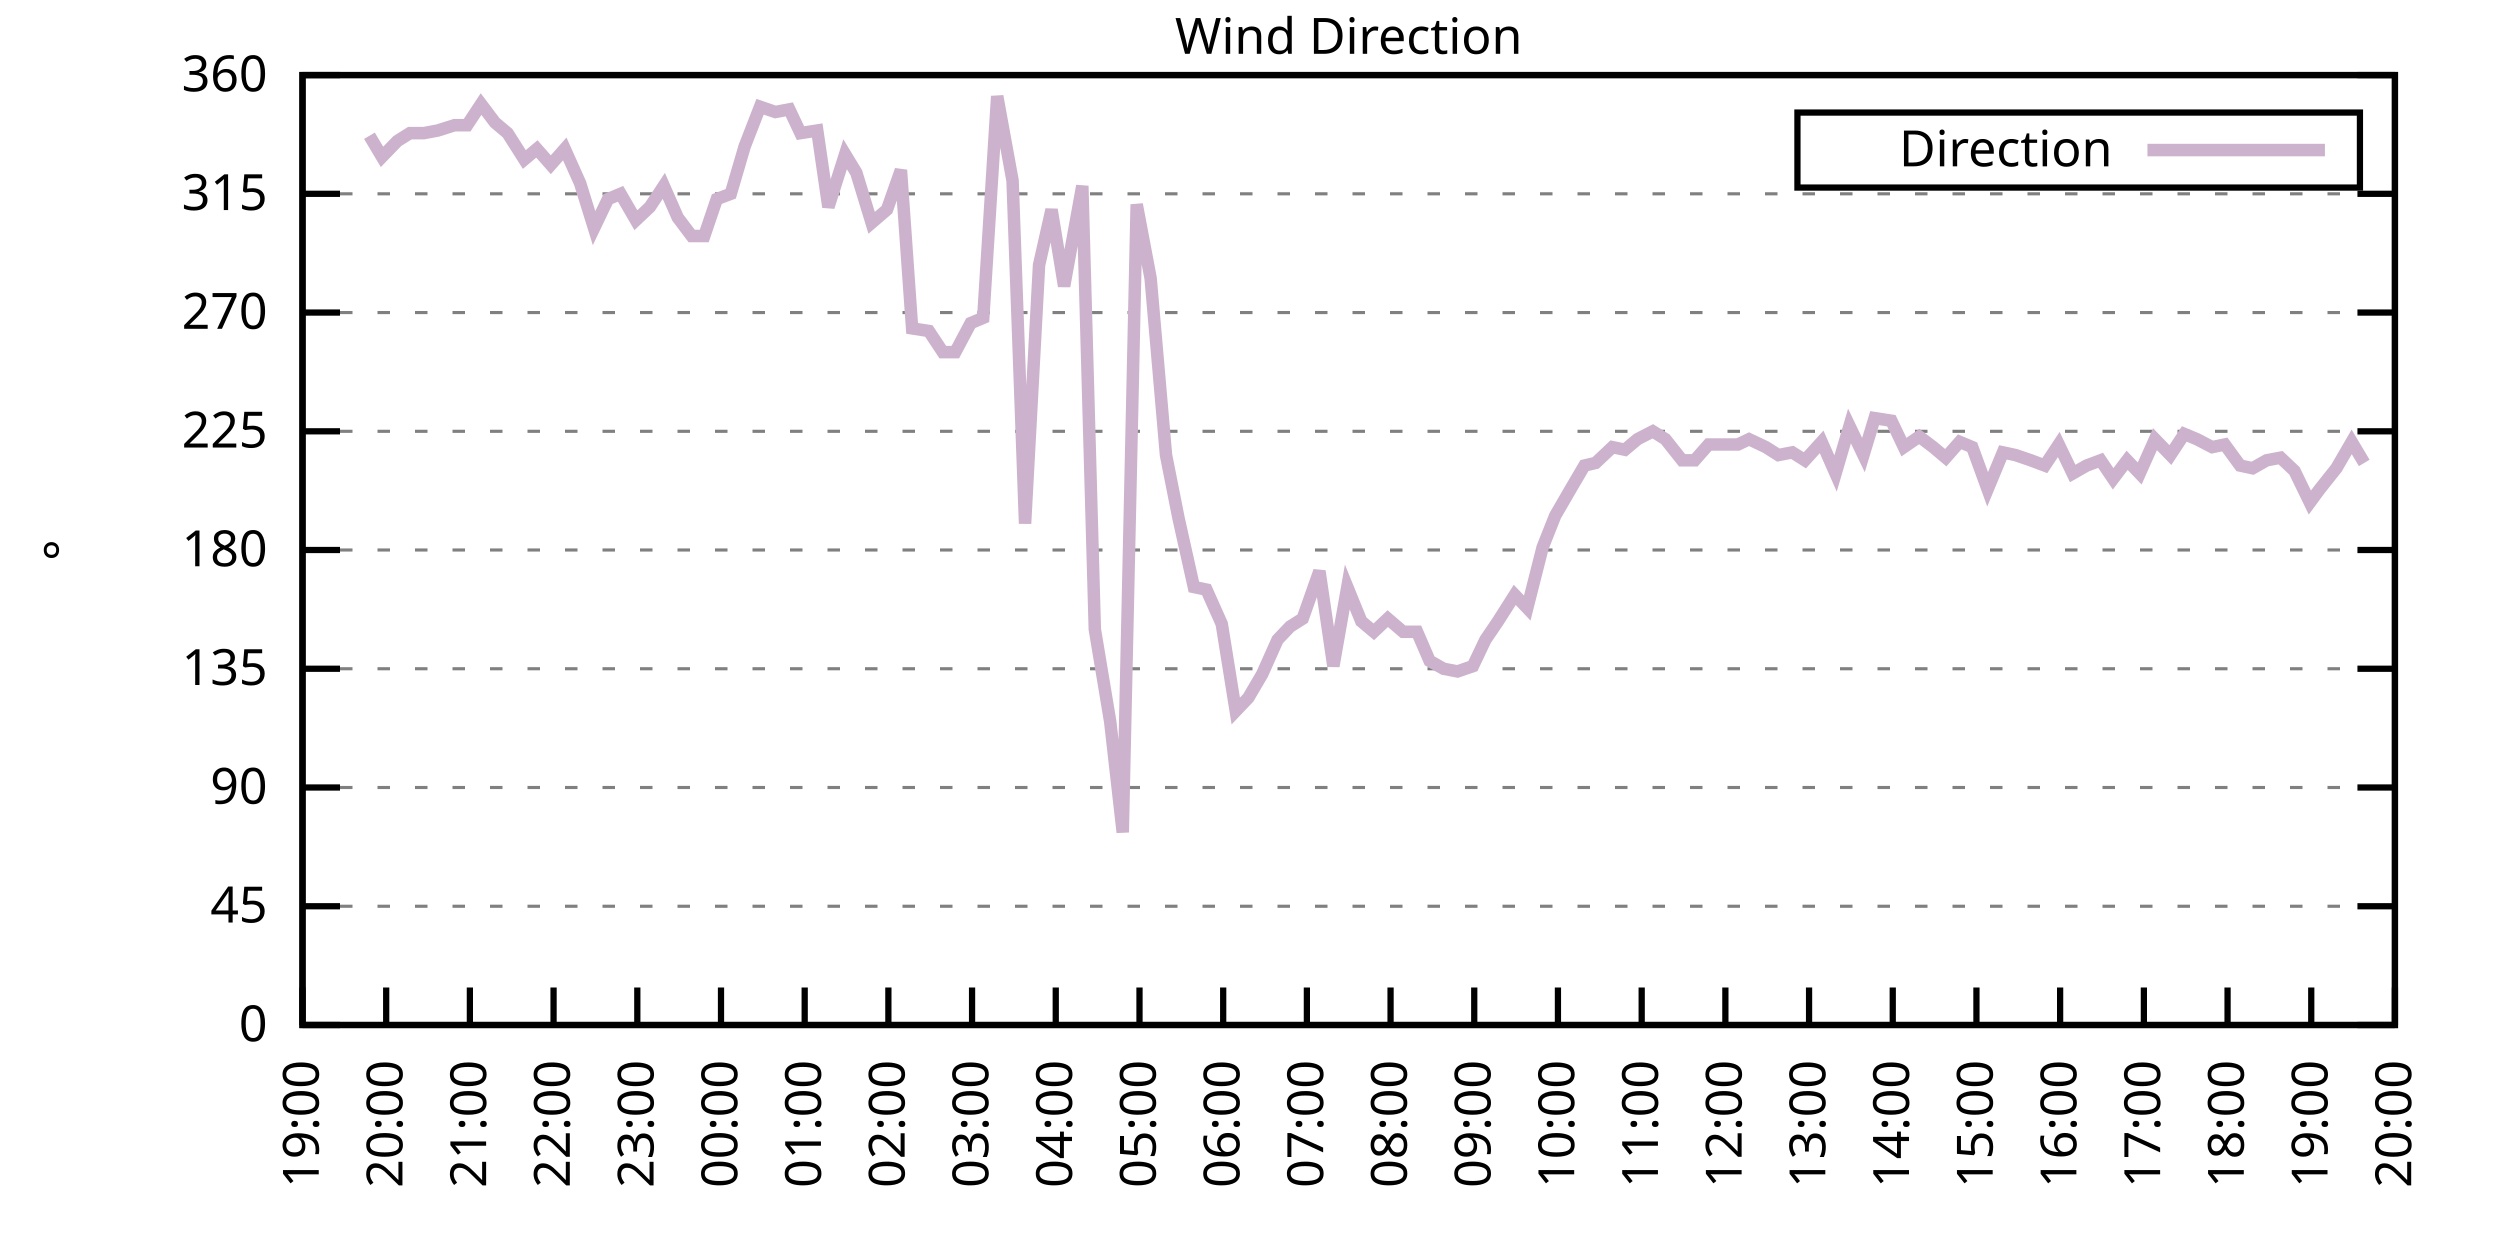
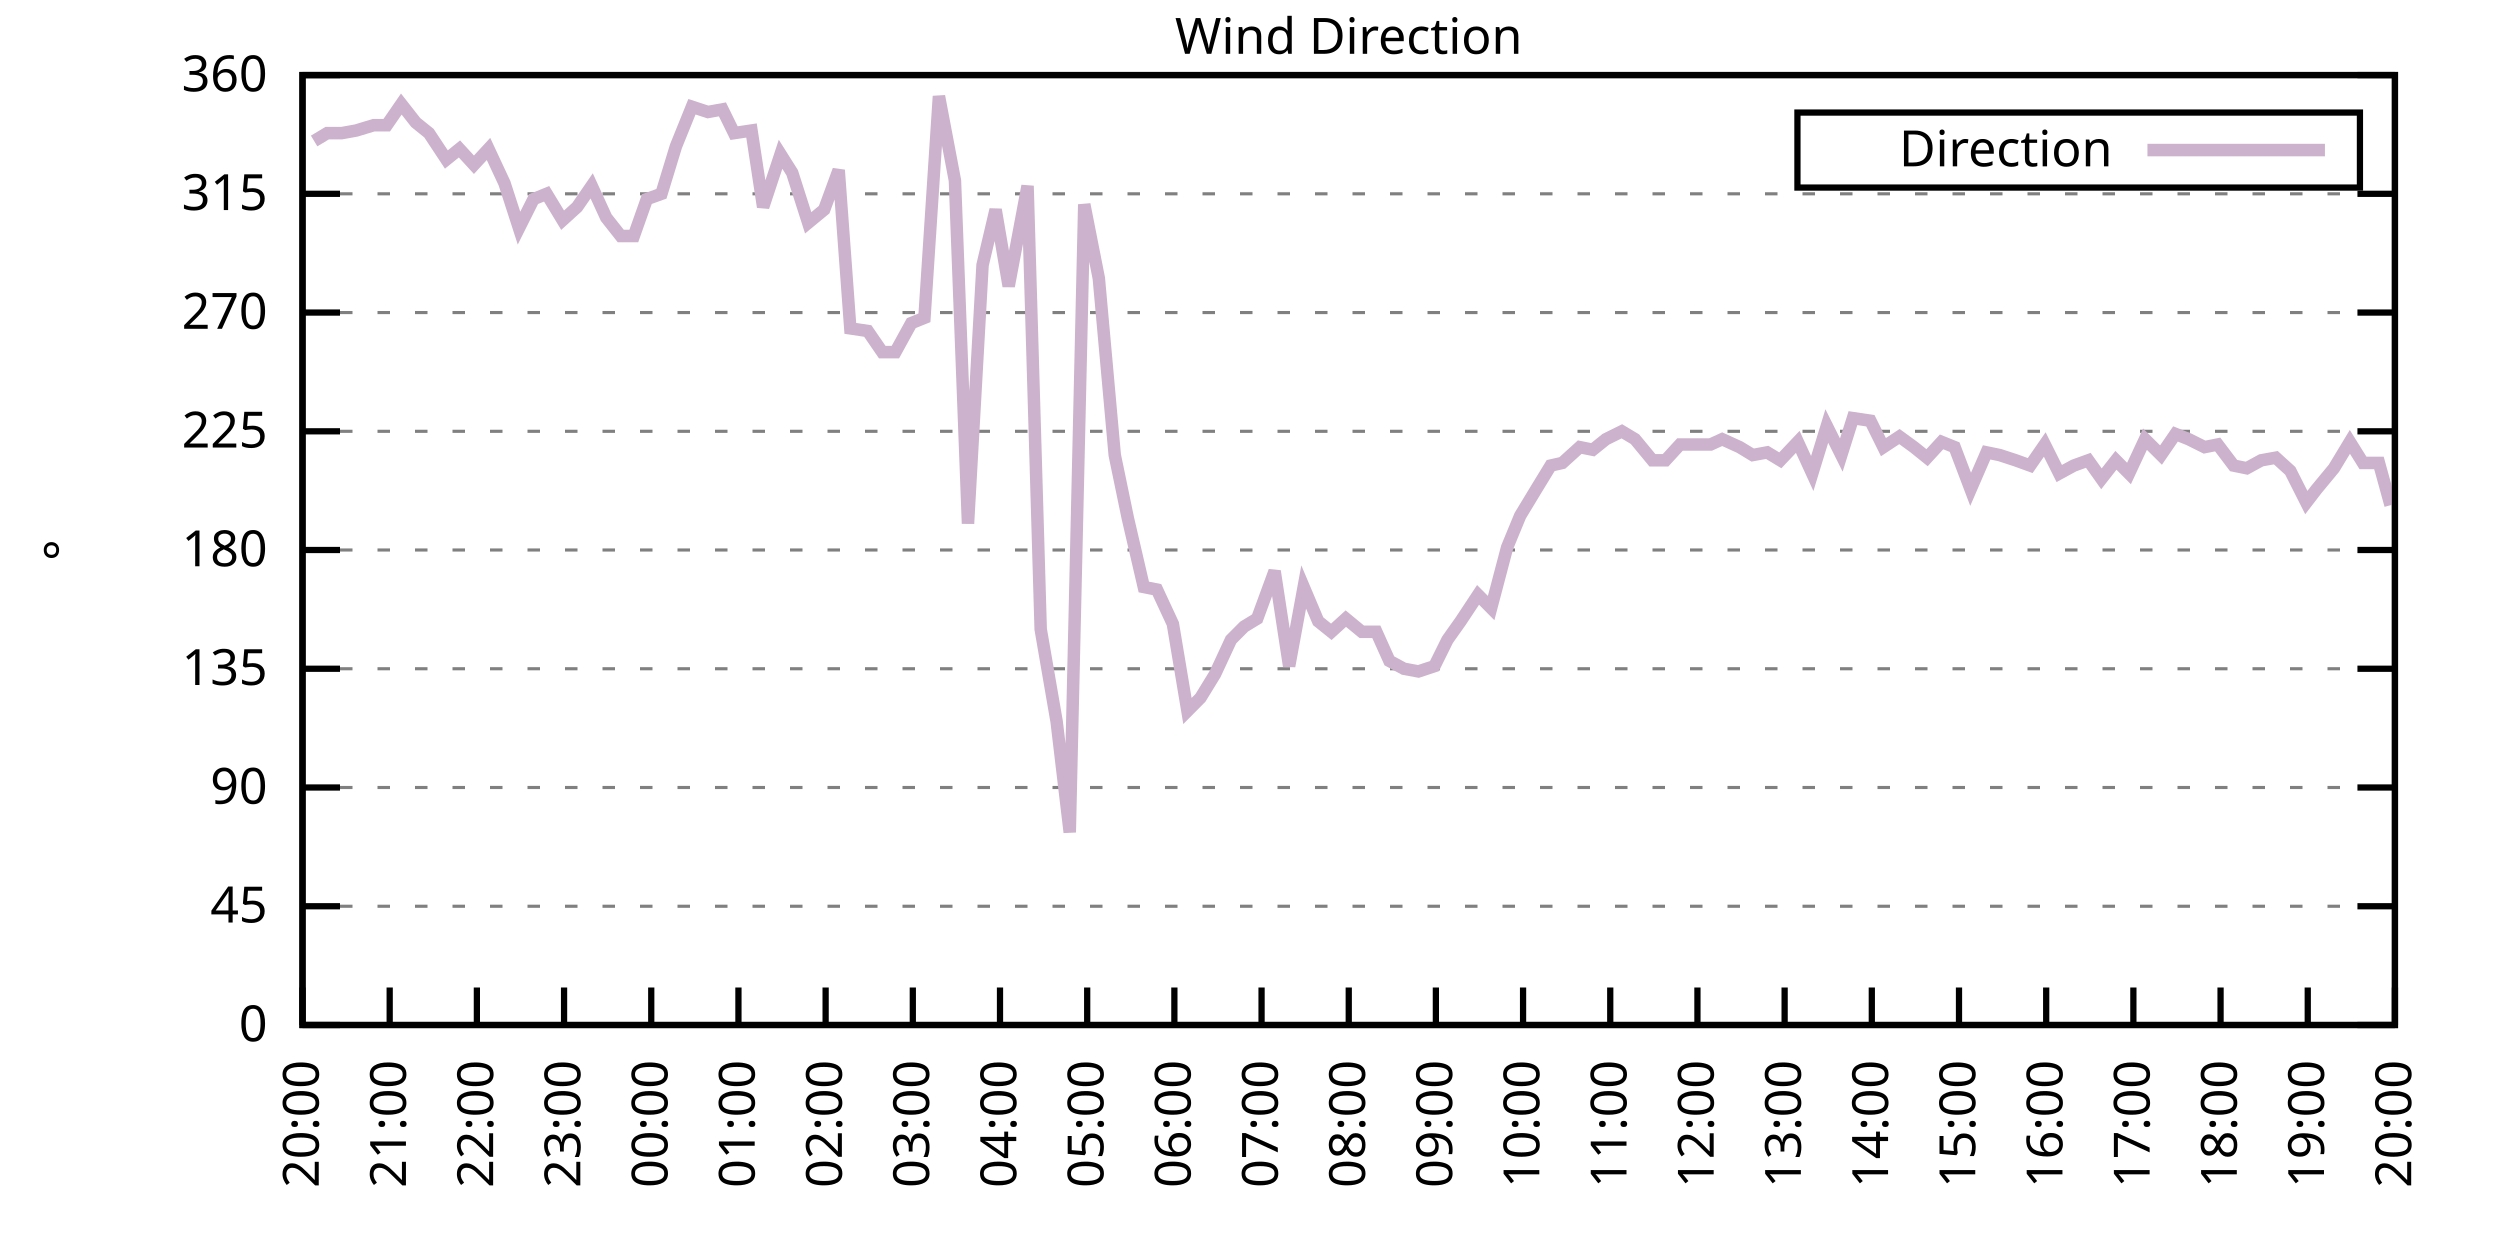
<svg xmlns="http://www.w3.org/2000/svg" xmlns:xlink="http://www.w3.org/1999/xlink" width="400" height="200" viewBox="0 0 400 200">
  <g id="gnuplot_canvas">
    <rect x="0" y="0" width="400" height="200" fill="none" />
    <defs>
      <circle id="gpDot" r="0.5" stroke-width="0.5" stroke="currentColor" />
      <path id="gpPt0" stroke-width="0.333" stroke="currentColor" d="M-1,0 h2 M0,-1 v2" />
      <path id="gpPt1" stroke-width="0.333" stroke="currentColor" d="M-1,-1 L1,1 M1,-1 L-1,1" />
      <path id="gpPt2" stroke-width="0.333" stroke="currentColor" d="M-1,0 L1,0 M0,-1 L0,1 M-1,-1 L1,1 M-1,1 L1,-1" />
      <rect id="gpPt3" stroke-width="0.333" stroke="currentColor" x="-1" y="-1" width="2" height="2" />
      <rect id="gpPt4" stroke-width="0.333" stroke="currentColor" fill="currentColor" x="-1" y="-1" width="2" height="2" />
      <circle id="gpPt5" stroke-width="0.333" stroke="currentColor" cx="0" cy="0" r="1" />
      <use xlink:href="#gpPt5" id="gpPt6" fill="currentColor" stroke="none" />
      <path id="gpPt7" stroke-width="0.333" stroke="currentColor" d="M0,-1.33 L-1.33,0.67 L1.33,0.67 z" />
      <use xlink:href="#gpPt7" id="gpPt8" fill="currentColor" stroke="none" />
      <use xlink:href="#gpPt7" id="gpPt9" stroke="currentColor" transform="rotate(180)" />
      <use xlink:href="#gpPt9" id="gpPt10" fill="currentColor" stroke="none" />
      <use xlink:href="#gpPt3" id="gpPt11" stroke="currentColor" transform="rotate(45)" />
      <use xlink:href="#gpPt11" id="gpPt12" fill="currentColor" stroke="none" />
      <path id="gpPt13" stroke-width="0.333" stroke="currentColor" d="M0,1.330 L1.265,0.411 L0.782,-1.067 L-0.782,-1.076 L-1.265,0.411 z" />
      <use xlink:href="#gpPt13" id="gpPt14" fill="currentColor" stroke="none" />
      <filter id="textbox" filterUnits="objectBoundingBox" x="0" y="0" height="1" width="1">
        <feFlood flood-color="white" flood-opacity="1" result="bgnd" />
        <feComposite in="SourceGraphic" in2="bgnd" operator="atop" />
      </filter>
      <filter id="greybox" filterUnits="objectBoundingBox" x="0" y="0" height="1" width="1">
        <feFlood flood-color="lightgrey" flood-opacity="1" result="grey" />
        <feComposite in="SourceGraphic" in2="grey" operator="atop" />
      </filter>
    </defs>
    <g fill="none" color="white" stroke="currentColor" stroke-width="1.00" stroke-linecap="butt" stroke-linejoin="miter">
</g>
    <g fill="none" color="black" stroke="currentColor" stroke-width="1.00" stroke-linecap="butt" stroke-linejoin="miter">
      <g stroke="none" shape-rendering="crispEdges">
        <polygon fill="rgb(255, 255, 255)" points="48.40,164.00 383.18,164.00 383.18,12.02 48.40,12.02 " />
      </g>
    </g>
    <g fill="none" color="black" stroke="currentColor" stroke-width="1.00" stroke-linecap="butt" stroke-linejoin="miter">
</g>
    <g fill="none" color="black" stroke="black" stroke-width="0.50" stroke-linecap="butt" stroke-linejoin="miter">
</g>
    <g fill="none" color="gray" stroke="currentColor" stroke-width="0.50" stroke-linecap="butt" stroke-linejoin="miter">
      <path stroke="gray" stroke-dasharray="2,4" class="gridline" d="M48.40,164.00 L383.19,164.00  " />
    </g>
    <g fill="none" color="gray" stroke="gray" stroke-width="1.00" stroke-linecap="butt" stroke-linejoin="miter">
</g>
    <g fill="none" color="black" stroke="currentColor" stroke-width="1.00" stroke-linecap="butt" stroke-linejoin="miter">
      <path stroke="black" d="M48.40,164.00 L54.40,164.00 M383.19,164.00 L377.19,164.00  " />
      <g transform="translate(42.80,166.60)" stroke="none" fill="black" font-family="Sans" font-size="8.00" text-anchor="end">
        <text>
          <tspan font-family="Sans"> 0</tspan>
        </text>
      </g>
    </g>
    <g fill="none" color="black" stroke="currentColor" stroke-width="1.00" stroke-linecap="butt" stroke-linejoin="miter">
</g>
    <g fill="none" color="black" stroke="black" stroke-width="0.50" stroke-linecap="butt" stroke-linejoin="miter">
</g>
    <g fill="none" color="gray" stroke="currentColor" stroke-width="0.50" stroke-linecap="butt" stroke-linejoin="miter">
      <path stroke="gray" stroke-dasharray="2,4" class="gridline" d="M48.40,145.00 L383.19,145.00  " />
    </g>
    <g fill="none" color="gray" stroke="gray" stroke-width="1.00" stroke-linecap="butt" stroke-linejoin="miter">
</g>
    <g fill="none" color="black" stroke="currentColor" stroke-width="1.00" stroke-linecap="butt" stroke-linejoin="miter">
      <path stroke="black" d="M48.40,145.00 L54.40,145.00 M383.19,145.00 L377.19,145.00  " />
      <g transform="translate(42.80,147.60)" stroke="none" fill="black" font-family="Sans" font-size="8.00" text-anchor="end">
        <text>
          <tspan font-family="Sans"> 45</tspan>
        </text>
      </g>
    </g>
    <g fill="none" color="black" stroke="currentColor" stroke-width="1.00" stroke-linecap="butt" stroke-linejoin="miter">
</g>
    <g fill="none" color="black" stroke="black" stroke-width="0.50" stroke-linecap="butt" stroke-linejoin="miter">
</g>
    <g fill="none" color="gray" stroke="currentColor" stroke-width="0.50" stroke-linecap="butt" stroke-linejoin="miter">
      <path stroke="gray" stroke-dasharray="2,4" class="gridline" d="M48.40,126.00 L383.19,126.00  " />
    </g>
    <g fill="none" color="gray" stroke="gray" stroke-width="1.00" stroke-linecap="butt" stroke-linejoin="miter">
</g>
    <g fill="none" color="black" stroke="currentColor" stroke-width="1.00" stroke-linecap="butt" stroke-linejoin="miter">
      <path stroke="black" d="M48.40,126.00 L54.40,126.00 M383.19,126.00 L377.19,126.00  " />
      <g transform="translate(42.80,128.60)" stroke="none" fill="black" font-family="Sans" font-size="8.00" text-anchor="end">
        <text>
          <tspan font-family="Sans"> 90</tspan>
        </text>
      </g>
    </g>
    <g fill="none" color="black" stroke="currentColor" stroke-width="1.00" stroke-linecap="butt" stroke-linejoin="miter">
</g>
    <g fill="none" color="black" stroke="black" stroke-width="0.50" stroke-linecap="butt" stroke-linejoin="miter">
</g>
    <g fill="none" color="gray" stroke="currentColor" stroke-width="0.50" stroke-linecap="butt" stroke-linejoin="miter">
      <path stroke="gray" stroke-dasharray="2,4" class="gridline" d="M48.40,107.00 L383.19,107.00  " />
    </g>
    <g fill="none" color="gray" stroke="gray" stroke-width="1.00" stroke-linecap="butt" stroke-linejoin="miter">
</g>
    <g fill="none" color="black" stroke="currentColor" stroke-width="1.00" stroke-linecap="butt" stroke-linejoin="miter">
      <path stroke="black" d="M48.40,107.00 L54.40,107.00 M383.19,107.00 L377.19,107.00  " />
      <g transform="translate(42.80,109.60)" stroke="none" fill="black" font-family="Sans" font-size="8.00" text-anchor="end">
        <text>
          <tspan font-family="Sans"> 135</tspan>
        </text>
      </g>
    </g>
    <g fill="none" color="black" stroke="currentColor" stroke-width="1.00" stroke-linecap="butt" stroke-linejoin="miter">
</g>
    <g fill="none" color="black" stroke="black" stroke-width="0.50" stroke-linecap="butt" stroke-linejoin="miter">
</g>
    <g fill="none" color="gray" stroke="currentColor" stroke-width="0.50" stroke-linecap="butt" stroke-linejoin="miter">
      <path stroke="gray" stroke-dasharray="2,4" class="gridline" d="M48.40,88.00 L383.19,88.00  " />
    </g>
    <g fill="none" color="gray" stroke="gray" stroke-width="1.00" stroke-linecap="butt" stroke-linejoin="miter">
</g>
    <g fill="none" color="black" stroke="currentColor" stroke-width="1.00" stroke-linecap="butt" stroke-linejoin="miter">
      <path stroke="black" d="M48.40,88.00 L54.40,88.00 M383.19,88.00 L377.19,88.00  " />
      <g transform="translate(42.80,90.60)" stroke="none" fill="black" font-family="Sans" font-size="8.00" text-anchor="end">
        <text>
          <tspan font-family="Sans"> 180</tspan>
        </text>
      </g>
    </g>
    <g fill="none" color="black" stroke="currentColor" stroke-width="1.00" stroke-linecap="butt" stroke-linejoin="miter">
</g>
    <g fill="none" color="black" stroke="black" stroke-width="0.50" stroke-linecap="butt" stroke-linejoin="miter">
</g>
    <g fill="none" color="gray" stroke="currentColor" stroke-width="0.50" stroke-linecap="butt" stroke-linejoin="miter">
      <path stroke="gray" stroke-dasharray="2,4" class="gridline" d="M48.40,69.01 L383.19,69.01  " />
    </g>
    <g fill="none" color="gray" stroke="gray" stroke-width="1.00" stroke-linecap="butt" stroke-linejoin="miter">
</g>
    <g fill="none" color="black" stroke="currentColor" stroke-width="1.00" stroke-linecap="butt" stroke-linejoin="miter">
      <path stroke="black" d="M48.40,69.01 L54.40,69.01 M383.19,69.01 L377.19,69.01  " />
      <g transform="translate(42.80,71.61)" stroke="none" fill="black" font-family="Sans" font-size="8.00" text-anchor="end">
        <text>
          <tspan font-family="Sans"> 225</tspan>
        </text>
      </g>
    </g>
    <g fill="none" color="black" stroke="currentColor" stroke-width="1.00" stroke-linecap="butt" stroke-linejoin="miter">
</g>
    <g fill="none" color="black" stroke="black" stroke-width="0.50" stroke-linecap="butt" stroke-linejoin="miter">
</g>
    <g fill="none" color="gray" stroke="currentColor" stroke-width="0.50" stroke-linecap="butt" stroke-linejoin="miter">
      <path stroke="gray" stroke-dasharray="2,4" class="gridline" d="M48.40,50.01 L383.19,50.01  " />
    </g>
    <g fill="none" color="gray" stroke="gray" stroke-width="1.00" stroke-linecap="butt" stroke-linejoin="miter">
</g>
    <g fill="none" color="black" stroke="currentColor" stroke-width="1.00" stroke-linecap="butt" stroke-linejoin="miter">
      <path stroke="black" d="M48.40,50.01 L54.40,50.01 M383.19,50.01 L377.19,50.01  " />
      <g transform="translate(42.80,52.61)" stroke="none" fill="black" font-family="Sans" font-size="8.00" text-anchor="end">
        <text>
          <tspan font-family="Sans"> 270</tspan>
        </text>
      </g>
    </g>
    <g fill="none" color="black" stroke="currentColor" stroke-width="1.00" stroke-linecap="butt" stroke-linejoin="miter">
</g>
    <g fill="none" color="black" stroke="black" stroke-width="0.50" stroke-linecap="butt" stroke-linejoin="miter">
</g>
    <g fill="none" color="gray" stroke="currentColor" stroke-width="0.50" stroke-linecap="butt" stroke-linejoin="miter">
      <path stroke="gray" stroke-dasharray="2,4" class="gridline" d="M48.40,31.01 L383.19,31.01  " />
    </g>
    <g fill="none" color="gray" stroke="gray" stroke-width="1.00" stroke-linecap="butt" stroke-linejoin="miter">
</g>
    <g fill="none" color="black" stroke="currentColor" stroke-width="1.00" stroke-linecap="butt" stroke-linejoin="miter">
      <path stroke="black" d="M48.40,31.01 L54.40,31.01 M383.19,31.01 L377.19,31.01  " />
      <g transform="translate(42.80,33.61)" stroke="none" fill="black" font-family="Sans" font-size="8.00" text-anchor="end">
        <text>
          <tspan font-family="Sans"> 315</tspan>
        </text>
      </g>
    </g>
    <g fill="none" color="black" stroke="currentColor" stroke-width="1.00" stroke-linecap="butt" stroke-linejoin="miter">
</g>
    <g fill="none" color="black" stroke="black" stroke-width="0.50" stroke-linecap="butt" stroke-linejoin="miter">
</g>
    <g fill="none" color="gray" stroke="currentColor" stroke-width="0.50" stroke-linecap="butt" stroke-linejoin="miter">
      <path stroke="gray" stroke-dasharray="2,4" class="gridline" d="M48.40,12.01 L383.19,12.01  " />
    </g>
    <g fill="none" color="gray" stroke="gray" stroke-width="1.00" stroke-linecap="butt" stroke-linejoin="miter">
</g>
    <g fill="none" color="black" stroke="currentColor" stroke-width="1.00" stroke-linecap="butt" stroke-linejoin="miter">
      <path stroke="black" d="M48.40,12.01 L54.40,12.01 M383.19,12.01 L377.19,12.01  " />
      <g transform="translate(42.80,14.61)" stroke="none" fill="black" font-family="Sans" font-size="8.00" text-anchor="end">
        <text>
          <tspan font-family="Sans"> 360</tspan>
        </text>
      </g>
    </g>
    <g fill="none" color="black" stroke="currentColor" stroke-width="1.00" stroke-linecap="butt" stroke-linejoin="miter">
      <path stroke="black" d="M48.40,164.00 L48.40,158.00  " />
      <g transform="translate(51.00,169.60) rotate(270.00)" stroke="none" fill="black" font-family="Sans" font-size="8.00" text-anchor="end">
        <text>
-           <tspan font-family="Sans">19:00</tspan>
-         </text>
-       </g>
-     </g>
-     <g fill="none" color="black" stroke="currentColor" stroke-width="1.00" stroke-linecap="butt" stroke-linejoin="miter">
-       <path stroke="black" d="M61.79,164.00 L61.79,158.00  " />
-       <g transform="translate(64.39,169.60) rotate(270.00)" stroke="none" fill="black" font-family="Sans" font-size="8.00" text-anchor="end">
-         <text>
          <tspan font-family="Sans">20:00</tspan>
        </text>
      </g>
    </g>
    <g fill="none" color="black" stroke="currentColor" stroke-width="1.00" stroke-linecap="butt" stroke-linejoin="miter">
-       <path stroke="black" d="M75.18,164.00 L75.18,158.00  " />
-       <g transform="translate(77.78,169.60) rotate(270.00)" stroke="none" fill="black" font-family="Sans" font-size="8.00" text-anchor="end">
+       <path stroke="black" d="M62.35,164.00 L62.35,158.00  " />
+       <g transform="translate(64.95,169.60) rotate(270.00)" stroke="none" fill="black" font-family="Sans" font-size="8.00" text-anchor="end">
        <text>
          <tspan font-family="Sans">21:00</tspan>
        </text>
      </g>
    </g>
    <g fill="none" color="black" stroke="currentColor" stroke-width="1.00" stroke-linecap="butt" stroke-linejoin="miter">
-       <path stroke="black" d="M88.57,164.00 L88.57,158.00  " />
-       <g transform="translate(91.17,169.60) rotate(270.00)" stroke="none" fill="black" font-family="Sans" font-size="8.00" text-anchor="end">
+       <path stroke="black" d="M76.30,164.00 L76.30,158.00  " />
+       <g transform="translate(78.90,169.60) rotate(270.00)" stroke="none" fill="black" font-family="Sans" font-size="8.00" text-anchor="end">
        <text>
          <tspan font-family="Sans">22:00</tspan>
        </text>
      </g>
    </g>
    <g fill="none" color="black" stroke="currentColor" stroke-width="1.00" stroke-linecap="butt" stroke-linejoin="miter">
-       <path stroke="black" d="M101.97,164.00 L101.97,158.00  " />
-       <g transform="translate(104.57,169.60) rotate(270.00)" stroke="none" fill="black" font-family="Sans" font-size="8.00" text-anchor="end">
+       <path stroke="black" d="M90.25,164.00 L90.25,158.00  " />
+       <g transform="translate(92.85,169.60) rotate(270.00)" stroke="none" fill="black" font-family="Sans" font-size="8.00" text-anchor="end">
        <text>
          <tspan font-family="Sans">23:00</tspan>
        </text>
      </g>
    </g>
    <g fill="none" color="black" stroke="currentColor" stroke-width="1.00" stroke-linecap="butt" stroke-linejoin="miter">
-       <path stroke="black" d="M115.36,164.00 L115.36,158.00  " />
-       <g transform="translate(117.96,169.60) rotate(270.00)" stroke="none" fill="black" font-family="Sans" font-size="8.00" text-anchor="end">
+       <path stroke="black" d="M104.20,164.00 L104.20,158.00  " />
+       <g transform="translate(106.80,169.60) rotate(270.00)" stroke="none" fill="black" font-family="Sans" font-size="8.00" text-anchor="end">
        <text>
          <tspan font-family="Sans">00:00</tspan>
        </text>
      </g>
    </g>
    <g fill="none" color="black" stroke="currentColor" stroke-width="1.00" stroke-linecap="butt" stroke-linejoin="miter">
-       <path stroke="black" d="M128.75,164.00 L128.75,158.00  " />
-       <g transform="translate(131.35,169.60) rotate(270.00)" stroke="none" fill="black" font-family="Sans" font-size="8.00" text-anchor="end">
+       <path stroke="black" d="M118.15,164.00 L118.15,158.00  " />
+       <g transform="translate(120.75,169.60) rotate(270.00)" stroke="none" fill="black" font-family="Sans" font-size="8.00" text-anchor="end">
        <text>
          <tspan font-family="Sans">01:00</tspan>
        </text>
      </g>
    </g>
    <g fill="none" color="black" stroke="currentColor" stroke-width="1.00" stroke-linecap="butt" stroke-linejoin="miter">
-       <path stroke="black" d="M142.14,164.00 L142.14,158.00  " />
-       <g transform="translate(144.74,169.60) rotate(270.00)" stroke="none" fill="black" font-family="Sans" font-size="8.00" text-anchor="end">
+       <path stroke="black" d="M132.10,164.00 L132.10,158.00  " />
+       <g transform="translate(134.70,169.60) rotate(270.00)" stroke="none" fill="black" font-family="Sans" font-size="8.00" text-anchor="end">
        <text>
          <tspan font-family="Sans">02:00</tspan>
        </text>
      </g>
    </g>
    <g fill="none" color="black" stroke="currentColor" stroke-width="1.00" stroke-linecap="butt" stroke-linejoin="miter">
-       <path stroke="black" d="M155.53,164.00 L155.53,158.00  " />
-       <g transform="translate(158.13,169.60) rotate(270.00)" stroke="none" fill="black" font-family="Sans" font-size="8.00" text-anchor="end">
+       <path stroke="black" d="M146.05,164.00 L146.05,158.00  " />
+       <g transform="translate(148.65,169.60) rotate(270.00)" stroke="none" fill="black" font-family="Sans" font-size="8.00" text-anchor="end">
        <text>
          <tspan font-family="Sans">03:00</tspan>
        </text>
      </g>
    </g>
    <g fill="none" color="black" stroke="currentColor" stroke-width="1.00" stroke-linecap="butt" stroke-linejoin="miter">
-       <path stroke="black" d="M168.92,164.00 L168.92,158.00  " />
-       <g transform="translate(171.52,169.60) rotate(270.00)" stroke="none" fill="black" font-family="Sans" font-size="8.00" text-anchor="end">
+       <path stroke="black" d="M160.00,164.00 L160.00,158.00  " />
+       <g transform="translate(162.60,169.60) rotate(270.00)" stroke="none" fill="black" font-family="Sans" font-size="8.00" text-anchor="end">
        <text>
          <tspan font-family="Sans">04:00</tspan>
        </text>
      </g>
    </g>
    <g fill="none" color="black" stroke="currentColor" stroke-width="1.00" stroke-linecap="butt" stroke-linejoin="miter">
-       <path stroke="black" d="M182.32,164.00 L182.32,158.00  " />
-       <g transform="translate(184.92,169.60) rotate(270.00)" stroke="none" fill="black" font-family="Sans" font-size="8.00" text-anchor="end">
+       <path stroke="black" d="M173.95,164.00 L173.95,158.00  " />
+       <g transform="translate(176.55,169.60) rotate(270.00)" stroke="none" fill="black" font-family="Sans" font-size="8.00" text-anchor="end">
        <text>
          <tspan font-family="Sans">05:00</tspan>
        </text>
      </g>
    </g>
    <g fill="none" color="black" stroke="currentColor" stroke-width="1.00" stroke-linecap="butt" stroke-linejoin="miter">
-       <path stroke="black" d="M195.71,164.00 L195.71,158.00  " />
-       <g transform="translate(198.31,169.60) rotate(270.00)" stroke="none" fill="black" font-family="Sans" font-size="8.00" text-anchor="end">
+       <path stroke="black" d="M187.90,164.00 L187.90,158.00  " />
+       <g transform="translate(190.50,169.60) rotate(270.00)" stroke="none" fill="black" font-family="Sans" font-size="8.00" text-anchor="end">
        <text>
          <tspan font-family="Sans">06:00</tspan>
        </text>
      </g>
    </g>
    <g fill="none" color="black" stroke="currentColor" stroke-width="1.00" stroke-linecap="butt" stroke-linejoin="miter">
-       <path stroke="black" d="M209.10,164.00 L209.10,158.00  " />
-       <g transform="translate(211.70,169.60) rotate(270.00)" stroke="none" fill="black" font-family="Sans" font-size="8.00" text-anchor="end">
+       <path stroke="black" d="M201.85,164.00 L201.85,158.00  " />
+       <g transform="translate(204.45,169.60) rotate(270.00)" stroke="none" fill="black" font-family="Sans" font-size="8.00" text-anchor="end">
        <text>
          <tspan font-family="Sans">07:00</tspan>
        </text>
      </g>
    </g>
    <g fill="none" color="black" stroke="currentColor" stroke-width="1.00" stroke-linecap="butt" stroke-linejoin="miter">
-       <path stroke="black" d="M222.49,164.00 L222.49,158.00  " />
-       <g transform="translate(225.09,169.60) rotate(270.00)" stroke="none" fill="black" font-family="Sans" font-size="8.00" text-anchor="end">
+       <path stroke="black" d="M215.80,164.00 L215.80,158.00  " />
+       <g transform="translate(218.40,169.60) rotate(270.00)" stroke="none" fill="black" font-family="Sans" font-size="8.00" text-anchor="end">
        <text>
          <tspan font-family="Sans">08:00</tspan>
        </text>
      </g>
    </g>
    <g fill="none" color="black" stroke="currentColor" stroke-width="1.00" stroke-linecap="butt" stroke-linejoin="miter">
-       <path stroke="black" d="M235.88,164.00 L235.88,158.00  " />
-       <g transform="translate(238.48,169.60) rotate(270.00)" stroke="none" fill="black" font-family="Sans" font-size="8.00" text-anchor="end">
+       <path stroke="black" d="M229.74,164.00 L229.74,158.00  " />
+       <g transform="translate(232.34,169.60) rotate(270.00)" stroke="none" fill="black" font-family="Sans" font-size="8.00" text-anchor="end">
        <text>
          <tspan font-family="Sans">09:00</tspan>
        </text>
      </g>
    </g>
    <g fill="none" color="black" stroke="currentColor" stroke-width="1.00" stroke-linecap="butt" stroke-linejoin="miter">
-       <path stroke="black" d="M249.27,164.00 L249.27,158.00  " />
-       <g transform="translate(251.87,169.60) rotate(270.00)" stroke="none" fill="black" font-family="Sans" font-size="8.00" text-anchor="end">
+       <path stroke="black" d="M243.69,164.00 L243.69,158.00  " />
+       <g transform="translate(246.29,169.60) rotate(270.00)" stroke="none" fill="black" font-family="Sans" font-size="8.00" text-anchor="end">
        <text>
          <tspan font-family="Sans">10:00</tspan>
        </text>
      </g>
    </g>
    <g fill="none" color="black" stroke="currentColor" stroke-width="1.00" stroke-linecap="butt" stroke-linejoin="miter">
-       <path stroke="black" d="M262.67,164.00 L262.67,158.00  " />
-       <g transform="translate(265.27,169.60) rotate(270.00)" stroke="none" fill="black" font-family="Sans" font-size="8.00" text-anchor="end">
+       <path stroke="black" d="M257.64,164.00 L257.64,158.00  " />
+       <g transform="translate(260.24,169.60) rotate(270.00)" stroke="none" fill="black" font-family="Sans" font-size="8.00" text-anchor="end">
        <text>
          <tspan font-family="Sans">11:00</tspan>
        </text>
      </g>
    </g>
    <g fill="none" color="black" stroke="currentColor" stroke-width="1.00" stroke-linecap="butt" stroke-linejoin="miter">
-       <path stroke="black" d="M276.06,164.00 L276.06,158.00  " />
-       <g transform="translate(278.66,169.60) rotate(270.00)" stroke="none" fill="black" font-family="Sans" font-size="8.00" text-anchor="end">
+       <path stroke="black" d="M271.59,164.00 L271.59,158.00  " />
+       <g transform="translate(274.19,169.60) rotate(270.00)" stroke="none" fill="black" font-family="Sans" font-size="8.00" text-anchor="end">
        <text>
          <tspan font-family="Sans">12:00</tspan>
        </text>
      </g>
    </g>
    <g fill="none" color="black" stroke="currentColor" stroke-width="1.00" stroke-linecap="butt" stroke-linejoin="miter">
-       <path stroke="black" d="M289.45,164.00 L289.45,158.00  " />
-       <g transform="translate(292.05,169.60) rotate(270.00)" stroke="none" fill="black" font-family="Sans" font-size="8.00" text-anchor="end">
+       <path stroke="black" d="M285.54,164.00 L285.54,158.00  " />
+       <g transform="translate(288.14,169.60) rotate(270.00)" stroke="none" fill="black" font-family="Sans" font-size="8.00" text-anchor="end">
        <text>
          <tspan font-family="Sans">13:00</tspan>
        </text>
      </g>
    </g>
    <g fill="none" color="black" stroke="currentColor" stroke-width="1.00" stroke-linecap="butt" stroke-linejoin="miter">
-       <path stroke="black" d="M302.84,164.00 L302.84,158.00  " />
-       <g transform="translate(305.44,169.60) rotate(270.00)" stroke="none" fill="black" font-family="Sans" font-size="8.00" text-anchor="end">
+       <path stroke="black" d="M299.49,164.00 L299.49,158.00  " />
+       <g transform="translate(302.09,169.60) rotate(270.00)" stroke="none" fill="black" font-family="Sans" font-size="8.00" text-anchor="end">
        <text>
          <tspan font-family="Sans">14:00</tspan>
        </text>
      </g>
    </g>
    <g fill="none" color="black" stroke="currentColor" stroke-width="1.00" stroke-linecap="butt" stroke-linejoin="miter">
-       <path stroke="black" d="M316.23,164.00 L316.23,158.00  " />
-       <g transform="translate(318.83,169.60) rotate(270.00)" stroke="none" fill="black" font-family="Sans" font-size="8.00" text-anchor="end">
+       <path stroke="black" d="M313.44,164.00 L313.44,158.00  " />
+       <g transform="translate(316.04,169.60) rotate(270.00)" stroke="none" fill="black" font-family="Sans" font-size="8.00" text-anchor="end">
        <text>
          <tspan font-family="Sans">15:00</tspan>
        </text>
      </g>
    </g>
    <g fill="none" color="black" stroke="currentColor" stroke-width="1.00" stroke-linecap="butt" stroke-linejoin="miter">
-       <path stroke="black" d="M329.62,164.00 L329.62,158.00  " />
-       <g transform="translate(332.22,169.60) rotate(270.00)" stroke="none" fill="black" font-family="Sans" font-size="8.00" text-anchor="end">
+       <path stroke="black" d="M327.39,164.00 L327.39,158.00  " />
+       <g transform="translate(329.99,169.60) rotate(270.00)" stroke="none" fill="black" font-family="Sans" font-size="8.00" text-anchor="end">
        <text>
          <tspan font-family="Sans">16:00</tspan>
        </text>
      </g>
    </g>
    <g fill="none" color="black" stroke="currentColor" stroke-width="1.00" stroke-linecap="butt" stroke-linejoin="miter">
-       <path stroke="black" d="M343.02,164.00 L343.02,158.00  " />
-       <g transform="translate(345.62,169.60) rotate(270.00)" stroke="none" fill="black" font-family="Sans" font-size="8.00" text-anchor="end">
+       <path stroke="black" d="M341.34,164.00 L341.34,158.00  " />
+       <g transform="translate(343.94,169.60) rotate(270.00)" stroke="none" fill="black" font-family="Sans" font-size="8.00" text-anchor="end">
        <text>
          <tspan font-family="Sans">17:00</tspan>
        </text>
      </g>
    </g>
    <g fill="none" color="black" stroke="currentColor" stroke-width="1.00" stroke-linecap="butt" stroke-linejoin="miter">
-       <path stroke="black" d="M356.41,164.00 L356.41,158.00  " />
-       <g transform="translate(359.01,169.60) rotate(270.00)" stroke="none" fill="black" font-family="Sans" font-size="8.00" text-anchor="end">
+       <path stroke="black" d="M355.29,164.00 L355.29,158.00  " />
+       <g transform="translate(357.89,169.60) rotate(270.00)" stroke="none" fill="black" font-family="Sans" font-size="8.00" text-anchor="end">
        <text>
          <tspan font-family="Sans">18:00</tspan>
        </text>
      </g>
    </g>
    <g fill="none" color="black" stroke="currentColor" stroke-width="1.00" stroke-linecap="butt" stroke-linejoin="miter">
-       <path stroke="black" d="M369.80,164.00 L369.80,158.00  " />
-       <g transform="translate(372.40,169.60) rotate(270.00)" stroke="none" fill="black" font-family="Sans" font-size="8.00" text-anchor="end">
+       <path stroke="black" d="M369.24,164.00 L369.24,158.00  " />
+       <g transform="translate(371.84,169.60) rotate(270.00)" stroke="none" fill="black" font-family="Sans" font-size="8.00" text-anchor="end">
        <text>
          <tspan font-family="Sans">19:00</tspan>
        </text>
      </g>
    </g>
    <g fill="none" color="black" stroke="currentColor" stroke-width="1.00" stroke-linecap="butt" stroke-linejoin="miter">
      <path stroke="black" d="M383.19,164.00 L383.19,158.00  " />
      <g transform="translate(385.79,169.60) rotate(270.00)" stroke="none" fill="black" font-family="Sans" font-size="8.00" text-anchor="end">
        <text>
          <tspan font-family="Sans">20:00</tspan>
        </text>
      </g>
    </g>
    <g fill="none" color="black" stroke="currentColor" stroke-width="1.00" stroke-linecap="butt" stroke-linejoin="miter">
</g>
    <g fill="none" color="black" stroke="currentColor" stroke-width="1.00" stroke-linecap="butt" stroke-linejoin="miter">
      <path stroke="black" d="M48.40,12.01 L48.40,164.00 L383.19,164.00 L383.19,12.01 L48.40,12.01 Z  " />
    </g>
    <g fill="none" color="black" stroke="currentColor" stroke-width="1.00" stroke-linecap="butt" stroke-linejoin="miter">
</g>
    <g fill="none" color="black" stroke="currentColor" stroke-width="1.00" stroke-linecap="butt" stroke-linejoin="miter">
      <path stroke="black" d="M287.59,30.01 L287.59,18.01 L377.59,18.01 L377.59,30.01 L287.59,30.01 Z  " />
    </g>
    <g id="Wind_direction_plot_1">
      <g fill="none" color="white" stroke="black" stroke-width="2.00" stroke-linecap="butt" stroke-linejoin="miter">
</g>
      <g fill="none" color="black" stroke="currentColor" stroke-width="2.00" stroke-linecap="butt" stroke-linejoin="miter">
        <g transform="translate(337.99,26.61)" stroke="none" fill="black" font-family="Sans" font-size="8.00" text-anchor="end">
          <text>
            <tspan font-family="Sans">Direction</tspan>
          </text>
        </g>
      </g>
      <g fill="none" color="black" stroke="currentColor" stroke-width="2.00" stroke-linecap="butt" stroke-linejoin="miter">
-         <path stroke="rgb(204, 178, 204)" d="M343.59,24.01 L371.99,24.01 M59.11,21.72 L61.12,25.10 L63.58,22.56 L65.59,21.30 L67.82,21.30 L70.05,20.88   L72.73,20.03 L74.74,20.03 L76.97,16.65 L79.20,19.61 L81.21,21.30 L83.89,25.52 L85.90,23.83 L88.13,26.36   L90.36,23.83 L92.82,29.32 L95.05,36.50 L97.28,31.85 L99.29,31.01 L101.74,35.23 L103.98,33.12 L106.21,29.74   L108.44,34.81 L110.67,37.76 L112.68,37.76 L114.69,31.85 L116.92,31.01 L119.15,23.41 L121.61,17.08 L124.06,17.92   L126.29,17.50 L128.08,21.30 L130.76,20.88 L132.54,33.12 L135.22,24.68 L137.01,27.63 L139.46,35.65 L141.92,33.54   L144.15,27.21 L145.94,52.54 L148.61,52.96 L150.85,56.34 L152.85,56.34 L155.31,51.70 L157.32,50.85 L159.55,15.39   L162.01,28.90 L164.01,83.78 L166.25,42.41 L168.25,33.54 L170.26,45.79 L173.17,29.74 L175.17,100.67 L177.63,115.45   L179.64,133.18 L181.87,32.70 L184.10,44.52 L186.56,72.81 L188.57,82.94 L191.02,93.92 L193.03,94.34 L195.48,99.83   L197.72,113.76 L199.73,111.65 L201.96,107.85 L204.41,102.36 L206.42,100.25 L208.43,98.98 L211.11,91.38 L213.34,106.58   L215.57,93.92 L217.80,99.40 L219.81,101.09 L222.04,98.98 L224.50,101.09 L226.73,101.09 L228.74,105.74 L230.97,107.00   L233.20,107.43 L235.66,106.58 L237.67,102.36 L239.68,99.40 L242.36,95.18 L244.36,97.29 L246.82,87.58 L248.83,82.52   L251.28,78.29 L253.51,74.49 L255.30,74.07 L257.98,71.54 L259.99,71.96 L262.00,70.27 L264.45,69.01 L266.46,70.27   L269.14,73.65 L271.15,73.65 L273.38,71.12 L275.83,71.12 L278.07,71.12 L279.85,70.27 L282.53,71.54 L284.54,72.81   L286.77,72.38 L288.78,73.65 L291.46,70.70 L293.69,75.76 L295.92,68.16 L298.15,72.81 L299.94,66.90 L302.62,67.32   L304.63,71.54 L307.08,69.85 L309.31,71.54 L311.32,73.23 L313.55,70.70 L315.56,71.54 L318.02,78.29 L320.47,72.38   L322.48,72.81 L324.94,73.65 L327.17,74.49 L329.40,71.12 L331.63,75.76 L333.86,74.49 L336.10,73.65 L338.10,76.61   L340.34,73.65 L342.35,75.76 L344.80,70.27 L347.26,72.81 L349.49,69.43 L351.50,70.27 L353.95,71.54 L355.96,71.12   L358.42,74.49 L360.42,74.92 L362.66,73.65 L364.89,73.23 L367.12,75.34 L369.58,80.41 L371.14,78.29 L373.82,74.92   L376.27,70.70 L378.28,74.07  " />
+         <path stroke="rgb(204, 178, 204)" d="M343.59,24.01 L371.99,24.01 M50.26,22.56 L52.35,21.30 L54.68,21.30 L57.00,20.88 L59.79,20.03 L61.88,20.03   L64.21,16.65 L66.53,19.61 L68.63,21.30 L71.42,25.52 L73.51,23.83 L75.83,26.36 L78.16,23.83 L80.72,29.32   L83.04,36.50 L85.37,31.85 L87.46,31.01 L90.02,35.23 L92.34,33.12 L94.67,29.74 L96.99,34.81 L99.32,37.76   L101.41,37.76 L103.50,31.85 L105.83,31.01 L108.15,23.41 L110.71,17.08 L113.27,17.92 L115.59,17.50 L117.45,21.30   L120.24,20.88 L122.10,33.12 L124.89,24.68 L126.75,27.63 L129.31,35.65 L131.87,33.54 L134.19,27.21 L136.05,52.54   L138.84,52.96 L141.16,56.34 L143.26,56.34 L145.81,51.70 L147.91,50.85 L150.23,15.39 L152.79,28.90 L154.88,83.78   L157.21,42.41 L159.30,33.54 L161.39,45.79 L164.41,29.74 L166.51,100.67 L169.06,115.45 L171.16,133.18 L173.48,32.70   L175.81,44.52 L178.36,72.81 L180.46,82.94 L183.01,93.92 L185.11,94.34 L187.66,99.83 L189.99,113.76 L192.08,111.65   L194.41,107.85 L196.96,102.36 L199.06,100.25 L201.15,98.98 L203.94,91.38 L206.26,106.58 L208.59,93.92 L210.91,99.40   L213.01,101.09 L215.33,98.98 L217.89,101.09 L220.21,101.09 L222.30,105.74 L224.63,107.00 L226.95,107.43 L229.51,106.58   L231.60,102.36 L233.70,99.40 L236.49,95.18 L238.58,97.29 L241.14,87.58 L243.23,82.52 L245.79,78.29 L248.11,74.49   L249.97,74.07 L252.76,71.54 L254.85,71.96 L256.95,70.27 L259.50,69.01 L261.60,70.27 L264.39,73.65 L266.48,73.65   L268.80,71.12 L271.36,71.12 L273.69,71.12 L275.55,70.27 L278.34,71.54 L280.43,72.81 L282.75,72.38 L284.85,73.65   L287.64,70.70 L289.96,75.76 L292.29,68.16 L294.61,72.81 L296.47,66.90 L299.26,67.32 L301.35,71.54 L303.91,69.85   L306.23,71.54 L308.33,73.23 L310.65,70.70 L312.74,71.54 L315.30,78.29 L317.86,72.38 L319.95,72.81 L322.51,73.65   L324.83,74.49 L327.16,71.12 L329.48,75.76 L331.81,74.49 L334.13,73.65 L336.23,76.61 L338.55,73.65 L340.64,75.76   L343.20,70.27 L345.76,72.81 L348.08,69.43 L350.18,70.27 L352.73,71.54 L354.83,71.12 L357.38,74.49 L359.48,74.92   L361.80,73.65 L364.13,73.23 L366.45,75.34 L369.01,80.41 L370.64,78.29 L373.43,74.92 L375.98,70.70 L378.08,74.07   L380.63,74.07 L382.49,80.83  " />
      </g>
    </g>
    <g fill="none" color="black" stroke="currentColor" stroke-width="2.00" stroke-linecap="butt" stroke-linejoin="miter">
</g>
    <g fill="none" color="black" stroke="black" stroke-width="1.00" stroke-linecap="butt" stroke-linejoin="miter">
</g>
    <g fill="none" color="black" stroke="currentColor" stroke-width="1.00" stroke-linecap="butt" stroke-linejoin="miter">
      <path stroke="black" d="M48.40,12.01 L48.40,164.00 L383.19,164.00 L383.19,12.01 L48.40,12.01 Z  " />
      <g transform="translate(12.80,88.01) rotate(270.00)" stroke="none" fill="black" font-family="Sans" font-size="8.00" text-anchor="middle">
        <text>
          <tspan font-family="Sans">°</tspan>
        </text>
      </g>
    </g>
    <g fill="none" color="black" stroke="currentColor" stroke-width="1.00" stroke-linecap="butt" stroke-linejoin="miter">
</g>
    <g fill="none" color="black" stroke="currentColor" stroke-width="1.00" stroke-linecap="butt" stroke-linejoin="miter">
      <g transform="translate(215.79,8.61)" stroke="none" fill="black" font-family="Sans" font-size="8.00" text-anchor="middle">
        <text>
          <tspan font-family="Sans">Wind Direction</tspan>
        </text>
      </g>
    </g>
    <g fill="none" color="black" stroke="currentColor" stroke-width="1.00" stroke-linecap="butt" stroke-linejoin="miter">
</g>
  </g>
</svg>
